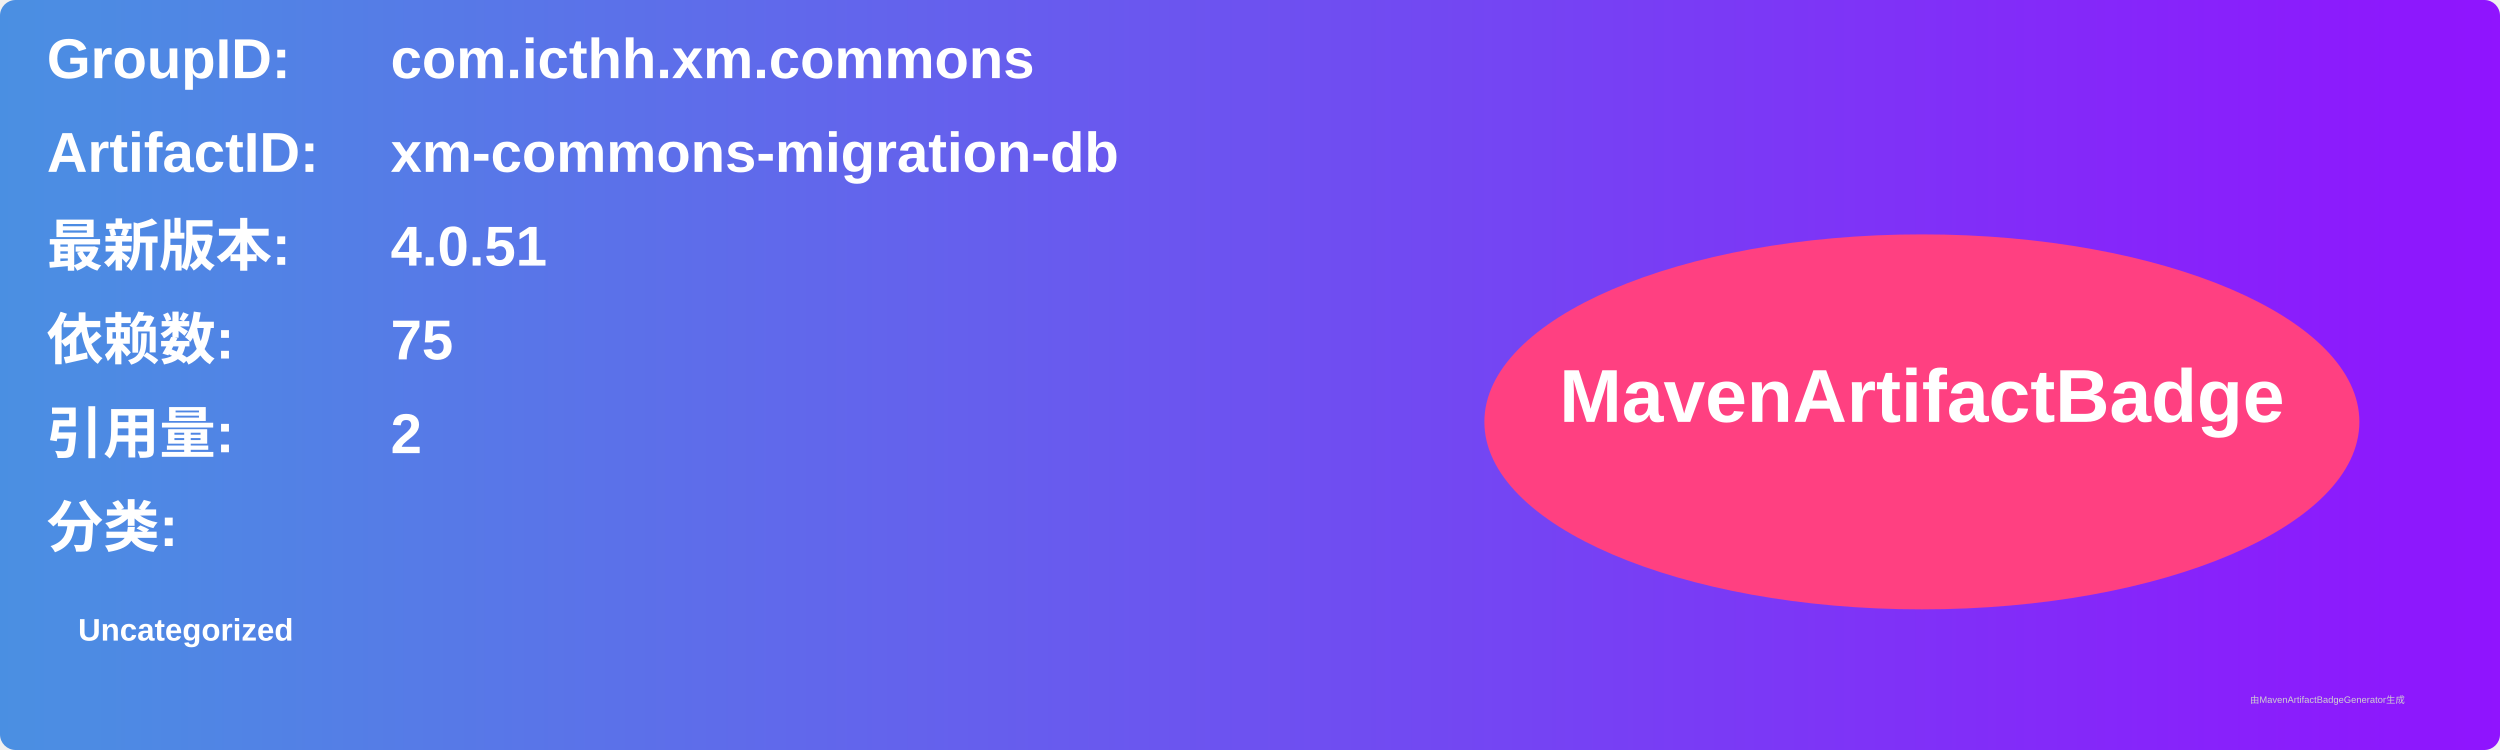
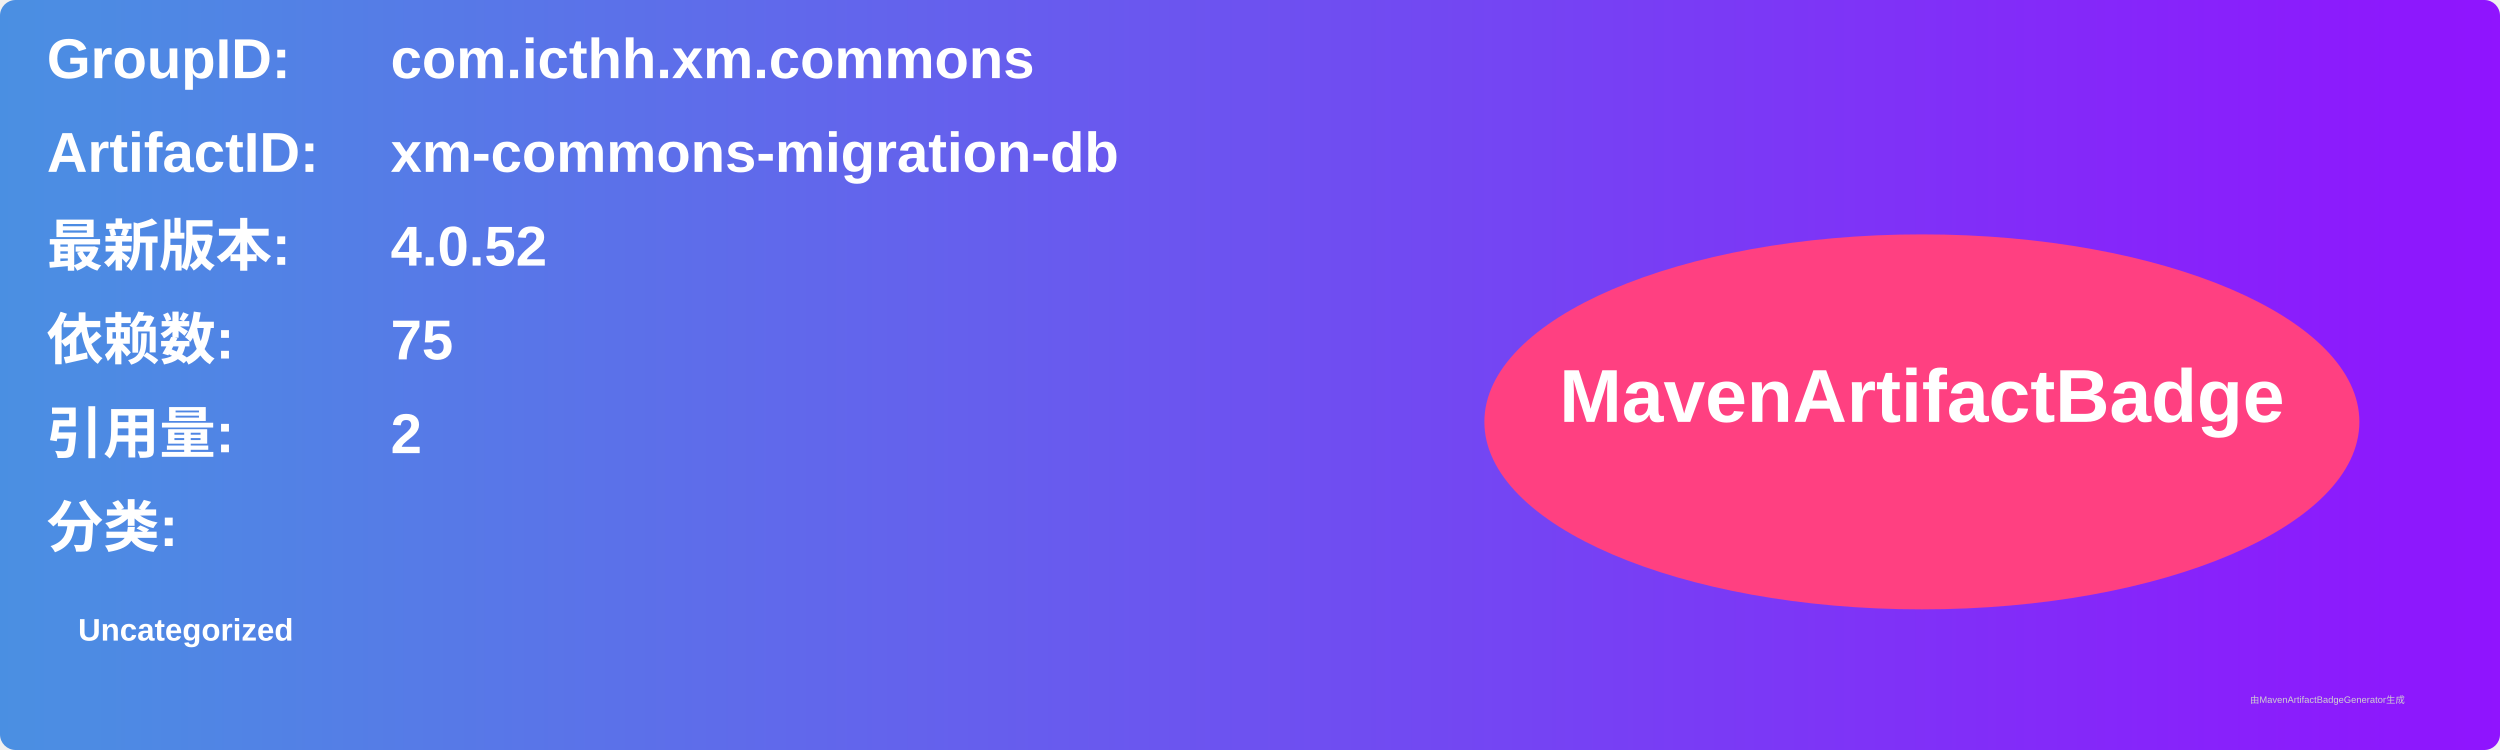
<svg xmlns="http://www.w3.org/2000/svg" width="800" height="240" viewBox="0 0 800 240">
  <linearGradient id="grad" x1="0%" y1="0%" x2="100%" y2="0%">
    <stop offset="0%" stop-color="#4a90e2" />
    <stop offset="100%" stop-color="#9013fe" />
  </linearGradient>
  <rect width="100%" height="100%" rx="5" ry="5" fill="url(#grad)" />
  <g transform="translate(15, 15)">
    <text x="0" y="10" font-family="Arial" font-size="18" fill="white" font-weight="bold" width="260">GroupID:</text>
    <text x="110" y="10" font-family="Arial" font-size="18" fill="white" font-weight="bold" width="460">com.icthh.xm.commons</text>
    <text x="0" y="40" font-family="Arial" font-size="18" fill="white" font-weight="bold" width="260">ArtifactID:</text>
    <text x="110" y="40" font-family="Arial" font-size="18" fill="white" font-weight="bold" width="460">xm-commons-migration-db</text>
    <text x="0" y="70" font-family="Arial" font-size="18" fill="white" font-weight="bold">最新版本:</text>
    <text x="110" y="70" font-family="Arial" font-size="18" fill="white" font-weight="bold">
-       <tspan font-weight="bold">4.0.51</tspan>
+       <tspan font-weight="bold">4.0.52</tspan>
    </text>
    <text x="0" y="100" font-family="Arial" font-size="18" fill="white" font-weight="bold">依赖数: </text>
    <text x="110" y="100" font-family="Arial" font-size="18" fill="white">
      <tspan font-weight="bold">75</tspan>
    </text>
    <text x="0" y="130" font-family="Arial" font-size="18" fill="white" font-weight="bold">引用量: </text>
    <text x="110" y="130" font-family="Arial" font-size="18" fill="white">
      <tspan font-weight="bold">2</tspan>
    </text>
    <text x="0" y="160" font-family="Arial" font-size="18" fill="white" font-weight="bold">分类:</text>
    <text x="10" y="190" font-family="Arial" font-size="10" fill="white">
      <tspan font-weight="bold">Uncategorized</tspan>
    </text>
    <ellipse cx="600" cy="120" rx="140" ry="60" fill="#ff4081" />
    <text x="600" y="120" text-anchor="middle" font-family="Arial" font-size="24" fill="white" font-weight="bold">MavenArtifactBadge</text>
  </g>
  <text x="720" y="225" font-family="Arial" font-size="3" fill="#d0d0d0">由MavenArtifactBadgeGenerator生成</text>
</svg>
